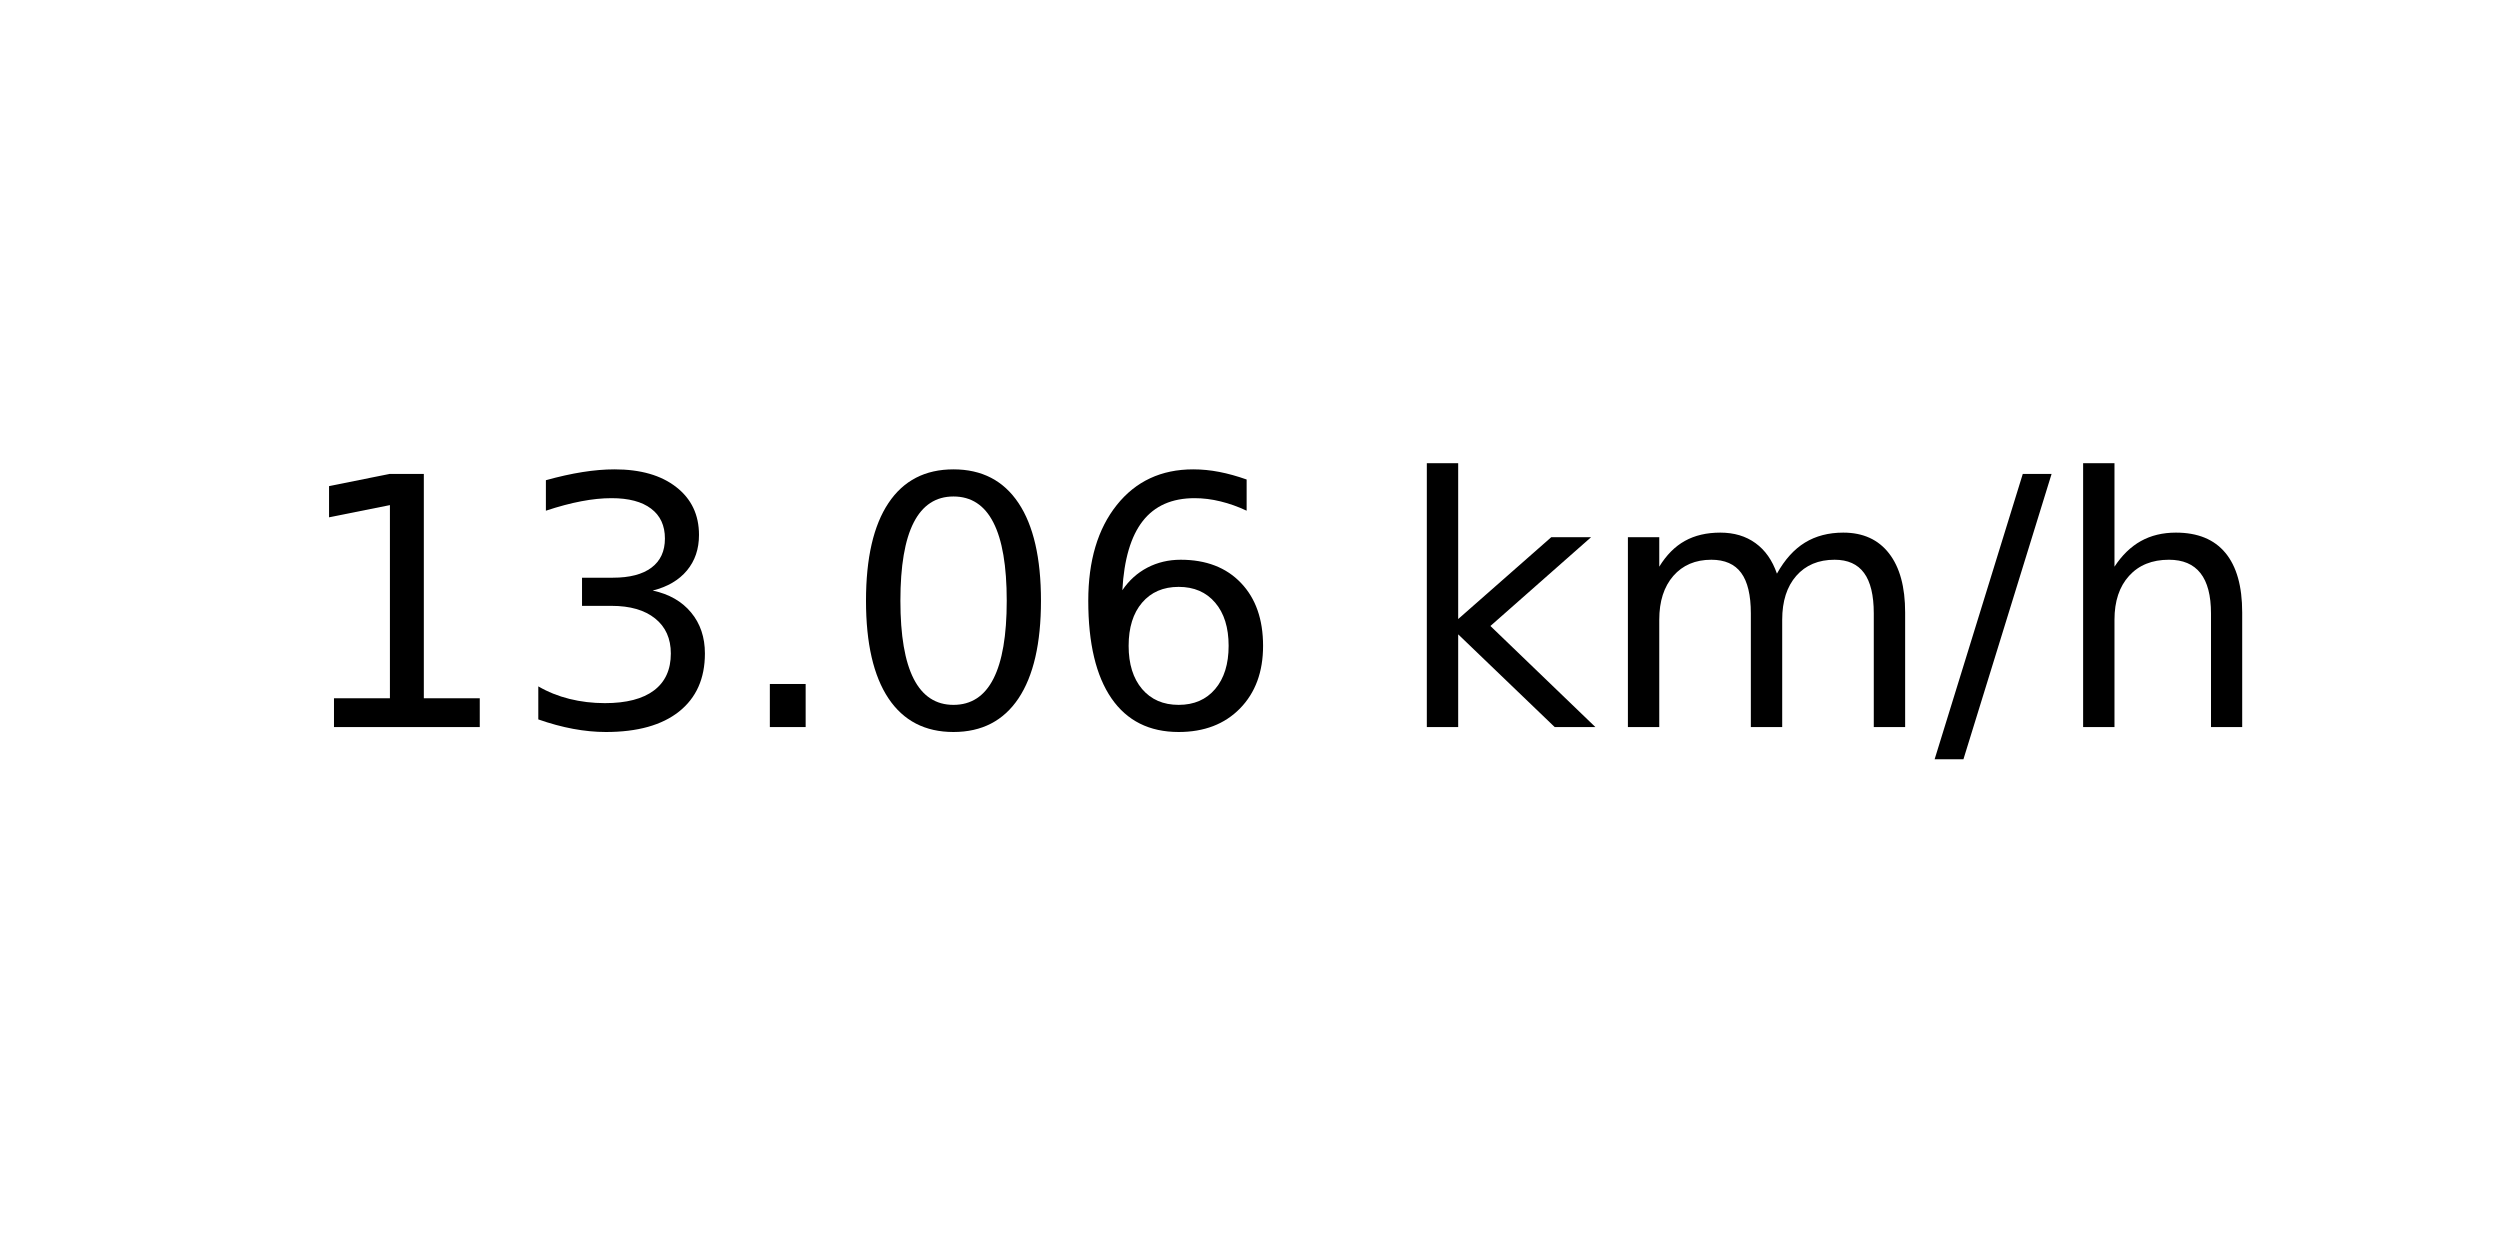
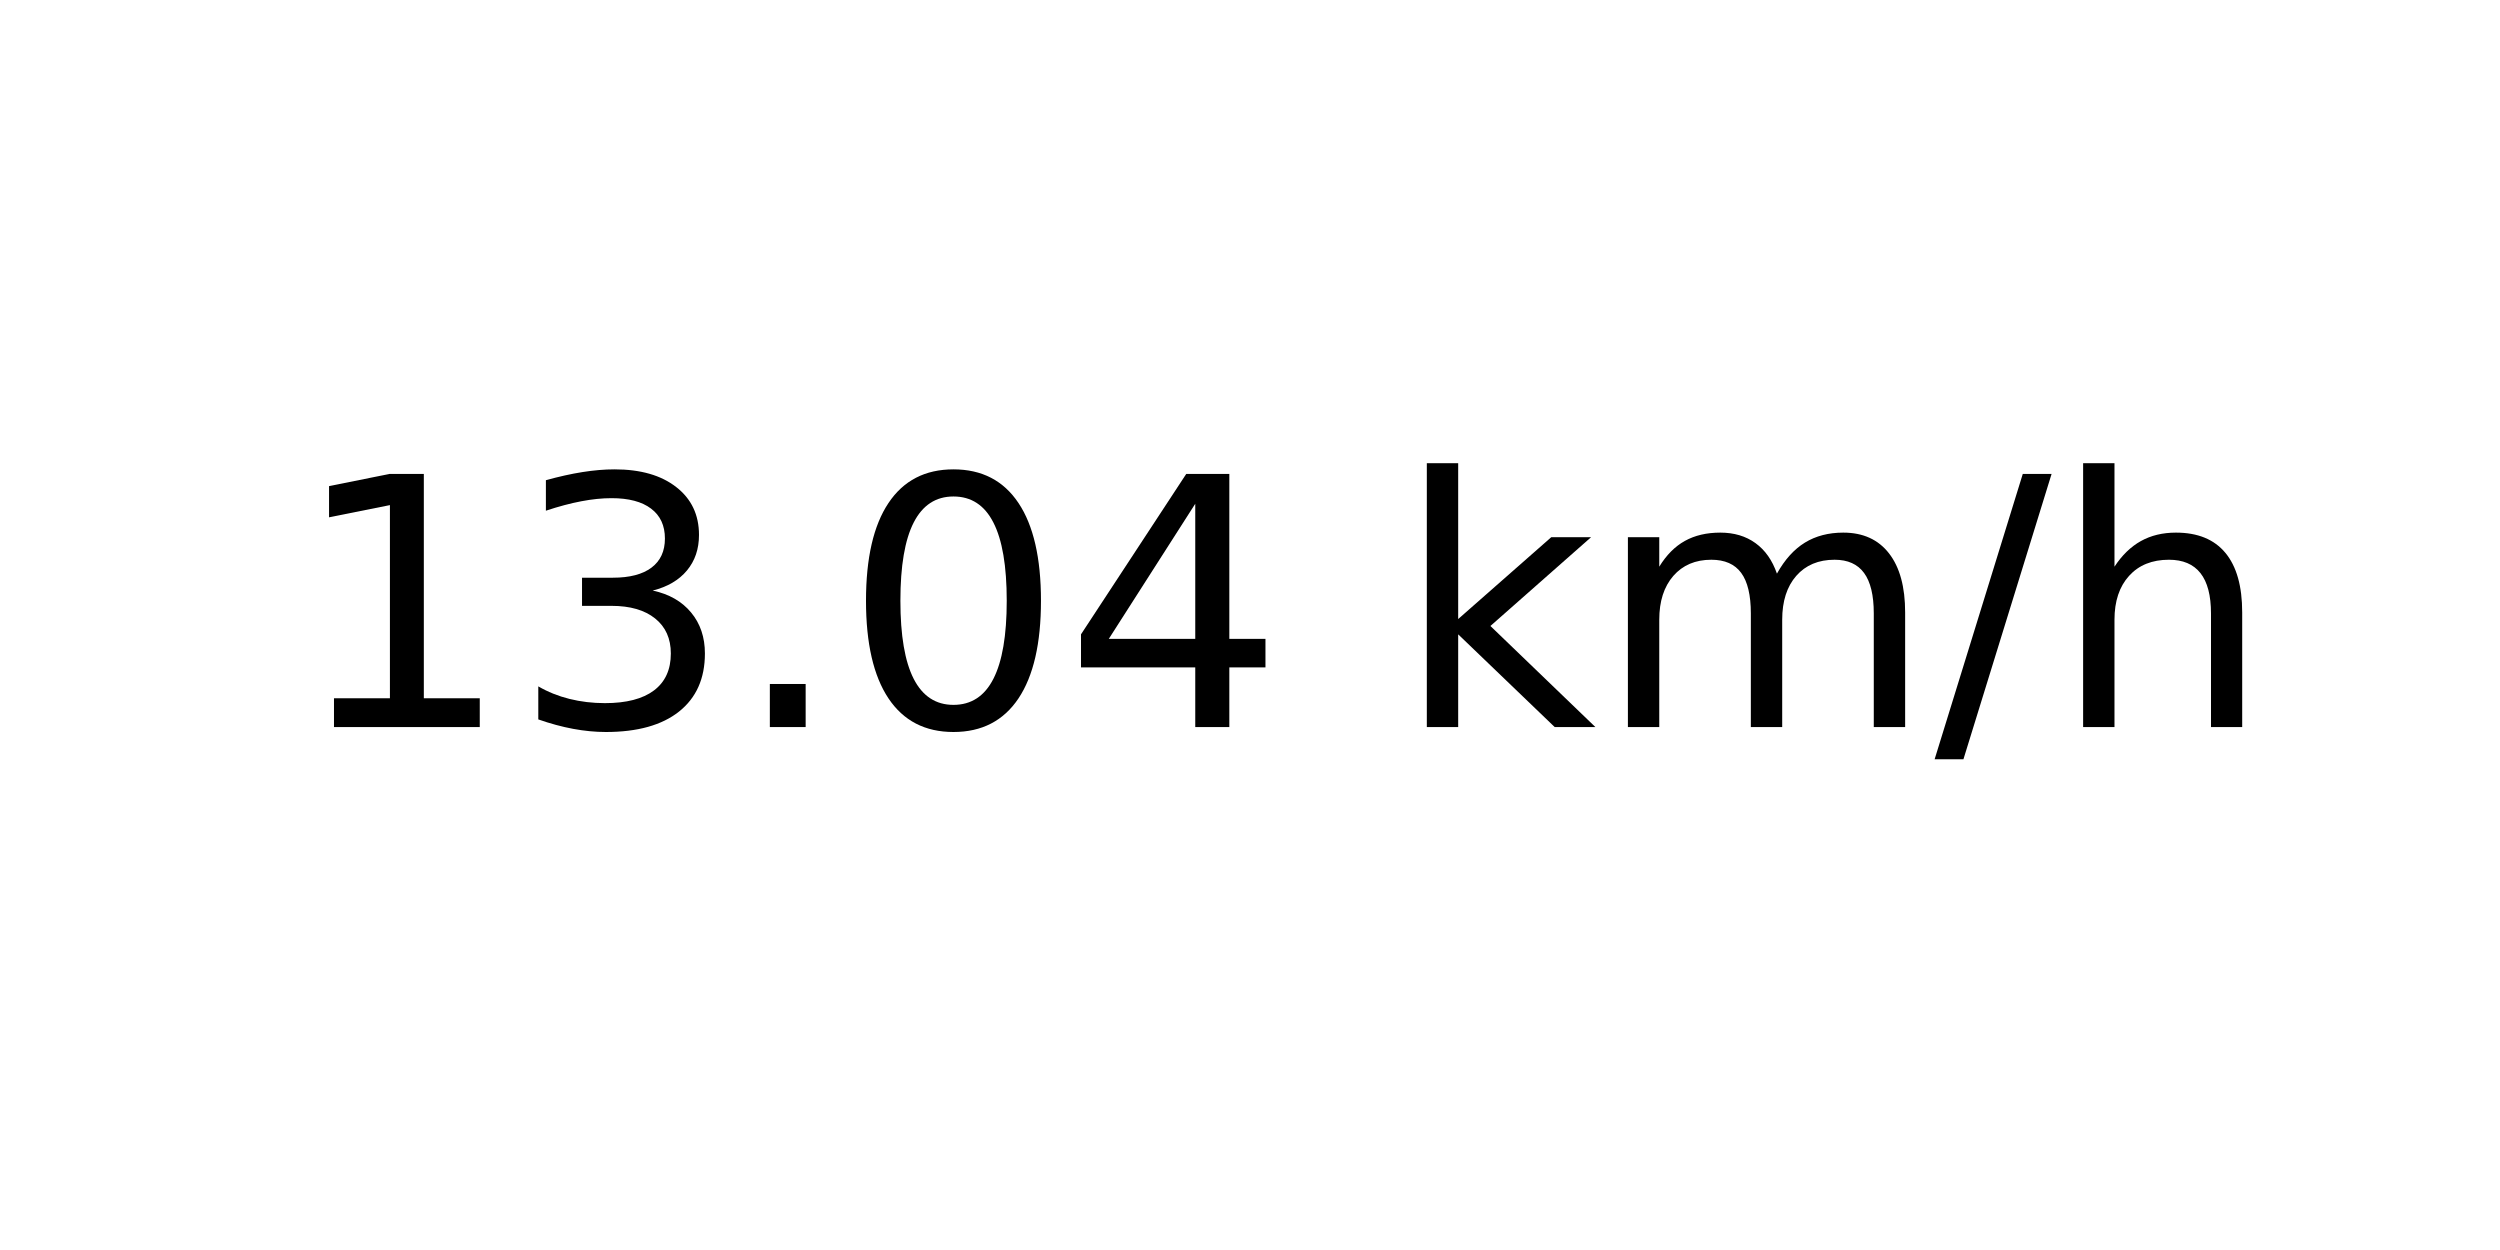
<svg xmlns="http://www.w3.org/2000/svg" xmlns:xlink="http://www.w3.org/1999/xlink" width="72pt" height="36pt" viewBox="0 0 72 36" version="1.1">
  <defs>
    <style type="text/css">*{stroke-linejoin: round; stroke-linecap: butt}</style>
  </defs>
  <g id="figure_1">
    <g id="axes_1">
      <g id="text_1">
        <g transform="translate(8.378125 20.93937) scale(0.1 -0.1)">
          <defs>
            <path id="DejaVuSans-31" d="M 794 531  L 1825 531  L 1825 4091  L 703 3866  L 703 4441  L 1819 4666  L 2450 4666  L 2450 531  L 3481 531  L 3481 0  L 794 0  L 794 531  z " transform="scale(0.015625)" />
            <path id="DejaVuSans-33" d="M 2597 2516  Q 3050 2419 3304 2112  Q 3559 1806 3559 1356  Q 3559 666 3084 287  Q 2609 -91 1734 -91  Q 1441 -91 1130 -33  Q 819 25 488 141  L 488 750  Q 750 597 1062 519  Q 1375 441 1716 441  Q 2309 441 2620 675  Q 2931 909 2931 1356  Q 2931 1769 2642 2001  Q 2353 2234 1838 2234  L 1294 2234  L 1294 2753  L 1863 2753  Q 2328 2753 2575 2939  Q 2822 3125 2822 3475  Q 2822 3834 2567 4026  Q 2313 4219 1838 4219  Q 1578 4219 1281 4162  Q 984 4106 628 3988  L 628 4550  Q 988 4650 1302 4700  Q 1616 4750 1894 4750  Q 2613 4750 3031 4423  Q 3450 4097 3450 3541  Q 3450 3153 3228 2886  Q 3006 2619 2597 2516  z " transform="scale(0.015625)" />
            <path id="DejaVuSans-2e" d="M 684 794  L 1344 794  L 1344 0  L 684 0  L 684 794  z " transform="scale(0.015625)" />
            <path id="DejaVuSans-30" d="M 2034 4250  Q 1547 4250 1301 3770  Q 1056 3291 1056 2328  Q 1056 1369 1301 889  Q 1547 409 2034 409  Q 2525 409 2770 889  Q 3016 1369 3016 2328  Q 3016 3291 2770 3770  Q 2525 4250 2034 4250  z M 2034 4750  Q 2819 4750 3233 4129  Q 3647 3509 3647 2328  Q 3647 1150 3233 529  Q 2819 -91 2034 -91  Q 1250 -91 836 529  Q 422 1150 422 2328  Q 422 3509 836 4129  Q 1250 4750 2034 4750  z " transform="scale(0.015625)" />
-             <path id="DejaVuSans-36" d="M 2113 2584  Q 1688 2584 1439 2293  Q 1191 2003 1191 1497  Q 1191 994 1439 701  Q 1688 409 2113 409  Q 2538 409 2786 701  Q 3034 994 3034 1497  Q 3034 2003 2786 2293  Q 2538 2584 2113 2584  z M 3366 4563  L 3366 3988  Q 3128 4100 2886 4159  Q 2644 4219 2406 4219  Q 1781 4219 1451 3797  Q 1122 3375 1075 2522  Q 1259 2794 1537 2939  Q 1816 3084 2150 3084  Q 2853 3084 3261 2657  Q 3669 2231 3669 1497  Q 3669 778 3244 343  Q 2819 -91 2113 -91  Q 1303 -91 875 529  Q 447 1150 447 2328  Q 447 3434 972 4092  Q 1497 4750 2381 4750  Q 2619 4750 2861 4703  Q 3103 4656 3366 4563  z " transform="scale(0.015625)" />
+             <path id="DejaVuSans-34" d="M 2419 4116  L 825 1625  L 2419 1625  L 2419 4116  z M 2253 4666  L 3047 4666  L 3047 1625  L 3713 1625  L 3713 1100  L 3047 1100  L 3047 0  L 2419 0  L 2419 1100  L 313 1100  L 313 1709  L 2253 4666  z " transform="scale(0.015625)" />
            <path id="DejaVuSans-20" transform="scale(0.015625)" />
            <path id="DejaVuSans-6b" d="M 581 4863  L 1159 4863  L 1159 1991  L 2875 3500  L 3609 3500  L 1753 1863  L 3688 0  L 2938 0  L 1159 1709  L 1159 0  L 581 0  L 581 4863  z " transform="scale(0.015625)" />
            <path id="DejaVuSans-6d" d="M 3328 2828  Q 3544 3216 3844 3400  Q 4144 3584 4550 3584  Q 5097 3584 5394 3201  Q 5691 2819 5691 2113  L 5691 0  L 5113 0  L 5113 2094  Q 5113 2597 4934 2840  Q 4756 3084 4391 3084  Q 3944 3084 3684 2787  Q 3425 2491 3425 1978  L 3425 0  L 2847 0  L 2847 2094  Q 2847 2600 2669 2842  Q 2491 3084 2119 3084  Q 1678 3084 1418 2786  Q 1159 2488 1159 1978  L 1159 0  L 581 0  L 581 3500  L 1159 3500  L 1159 2956  Q 1356 3278 1631 3431  Q 1906 3584 2284 3584  Q 2666 3584 2933 3390  Q 3200 3197 3328 2828  z " transform="scale(0.015625)" />
            <path id="DejaVuSans-2f" d="M 1625 4666  L 2156 4666  L 531 -594  L 0 -594  L 1625 4666  z " transform="scale(0.015625)" />
            <path id="DejaVuSans-68" d="M 3513 2113  L 3513 0  L 2938 0  L 2938 2094  Q 2938 2591 2744 2837  Q 2550 3084 2163 3084  Q 1697 3084 1428 2787  Q 1159 2491 1159 1978  L 1159 0  L 581 0  L 581 4863  L 1159 4863  L 1159 2956  Q 1366 3272 1645 3428  Q 1925 3584 2291 3584  Q 2894 3584 3203 3211  Q 3513 2838 3513 2113  z " transform="scale(0.015625)" />
          </defs>
          <use xlink:href="#DejaVuSans-31" />
          <use xlink:href="#DejaVuSans-33" x="63.623" />
          <use xlink:href="#DejaVuSans-2e" x="127.246" />
          <use xlink:href="#DejaVuSans-30" x="159.033" />
-           <use xlink:href="#DejaVuSans-36" x="222.656" />
+           <use xlink:href="#DejaVuSans-34" x="222.656" />
          <use xlink:href="#DejaVuSans-20" x="286.279" />
          <use xlink:href="#DejaVuSans-6b" x="318.066" />
          <use xlink:href="#DejaVuSans-6d" x="375.977" />
          <use xlink:href="#DejaVuSans-2f" x="473.389" />
          <use xlink:href="#DejaVuSans-68" x="507.08" />
        </g>
      </g>
    </g>
  </g>
</svg>
